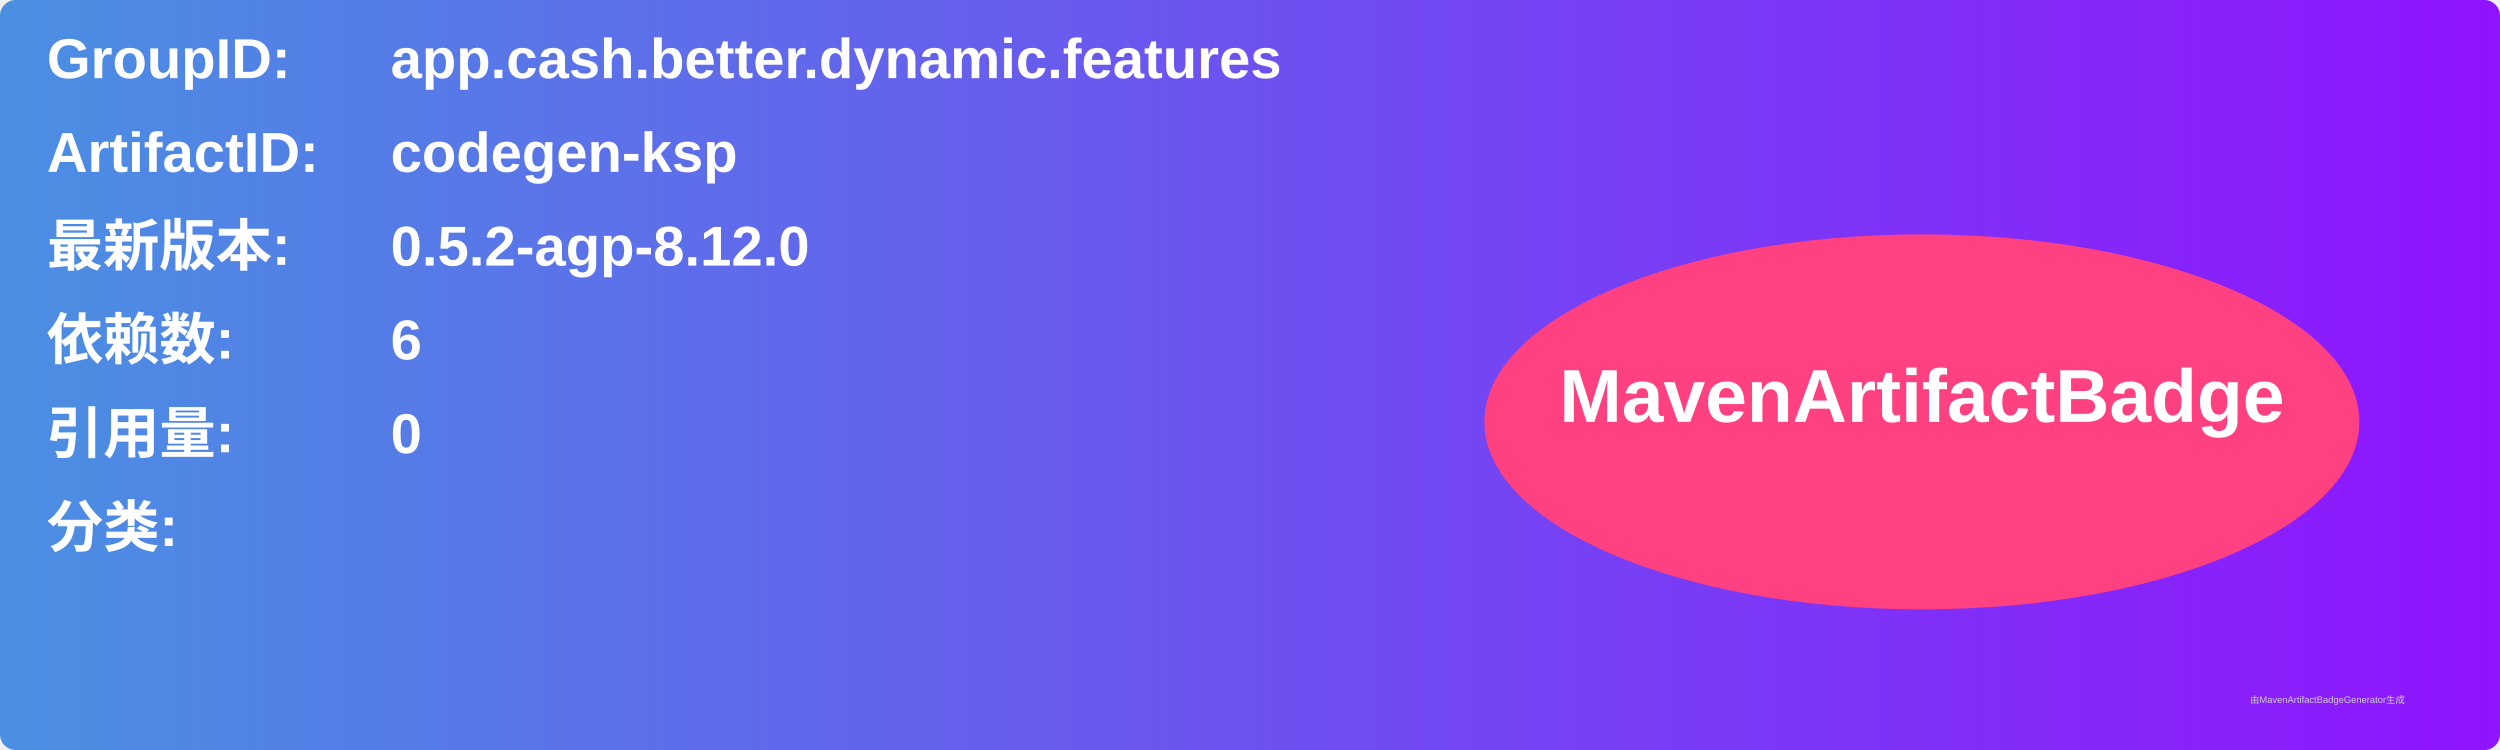
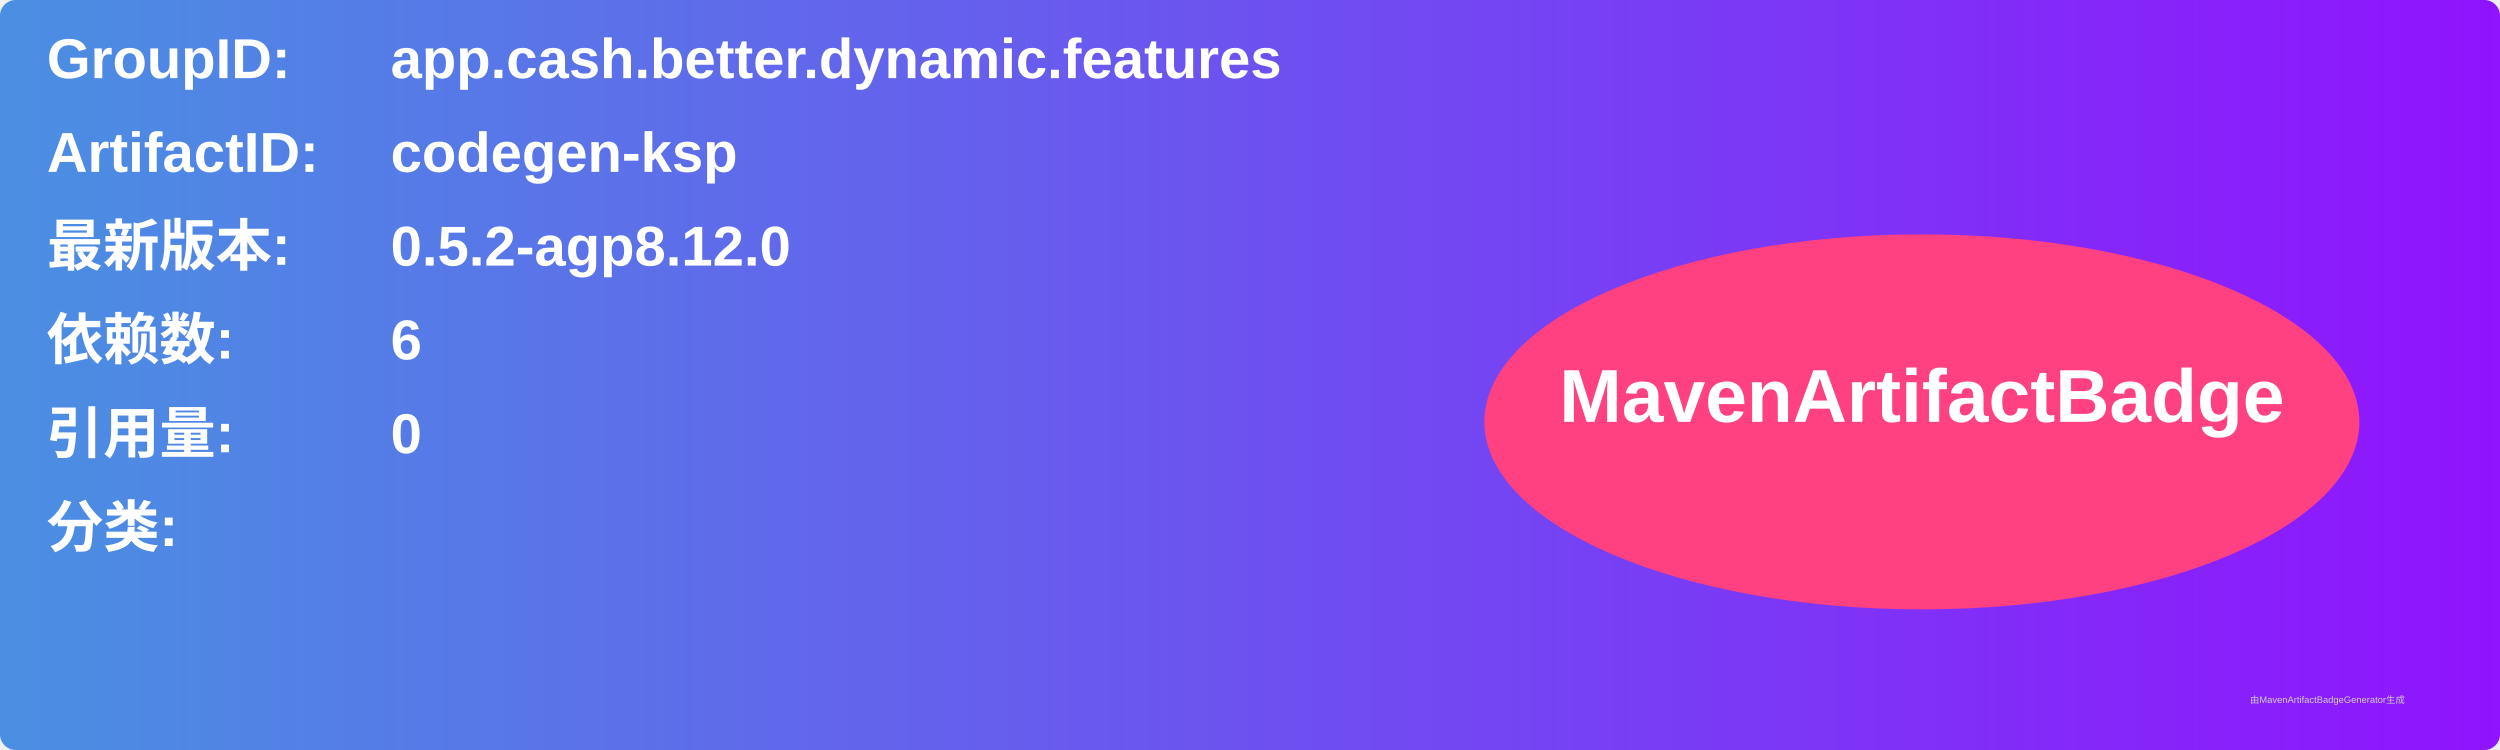
<svg xmlns="http://www.w3.org/2000/svg" width="800" height="240" viewBox="0 0 800 240">
  <linearGradient id="grad" x1="0%" y1="0%" x2="100%" y2="0%">
    <stop offset="0%" stop-color="#4a90e2" />
    <stop offset="100%" stop-color="#9013fe" />
  </linearGradient>
  <rect width="100%" height="100%" rx="5" ry="5" fill="url(#grad)" />
  <g transform="translate(15, 15)">
    <text x="0" y="10" font-family="Arial" font-size="18" fill="white" font-weight="bold" width="260">GroupID:</text>
    <text x="110" y="10" font-family="Arial" font-size="18" fill="white" font-weight="bold" width="460">app.cash.better.dynamic.features</text>
    <text x="0" y="40" font-family="Arial" font-size="18" fill="white" font-weight="bold" width="260">ArtifactID:</text>
    <text x="110" y="40" font-family="Arial" font-size="18" fill="white" font-weight="bold" width="460">codegen-ksp</text>
    <text x="0" y="70" font-family="Arial" font-size="18" fill="white" font-weight="bold">最新版本:</text>
    <text x="110" y="70" font-family="Arial" font-size="18" fill="white" font-weight="bold">
-       <tspan font-weight="bold">0.5.2-agp-8.12.0</tspan>
+       <tspan font-weight="bold">0.5.2-agp8.12.0</tspan>
    </text>
    <text x="0" y="100" font-family="Arial" font-size="18" fill="white" font-weight="bold">依赖数: </text>
    <text x="110" y="100" font-family="Arial" font-size="18" fill="white">
      <tspan font-weight="bold">6</tspan>
    </text>
    <text x="0" y="130" font-family="Arial" font-size="18" fill="white" font-weight="bold">引用量: </text>
    <text x="110" y="130" font-family="Arial" font-size="18" fill="white">
      <tspan font-weight="bold">0</tspan>
    </text>
    <text x="0" y="160" font-family="Arial" font-size="18" fill="white" font-weight="bold">分类:</text>
    <text x="10" y="190" font-family="Arial" font-size="10" fill="white">
      <tspan font-weight="bold" />
    </text>
    <ellipse cx="600" cy="120" rx="140" ry="60" fill="#ff4081" />
    <text x="600" y="120" text-anchor="middle" font-family="Arial" font-size="24" fill="white" font-weight="bold">MavenArtifactBadge</text>
  </g>
  <text x="720" y="225" font-family="Arial" font-size="3" fill="#d0d0d0">由MavenArtifactBadgeGenerator生成</text>
</svg>
